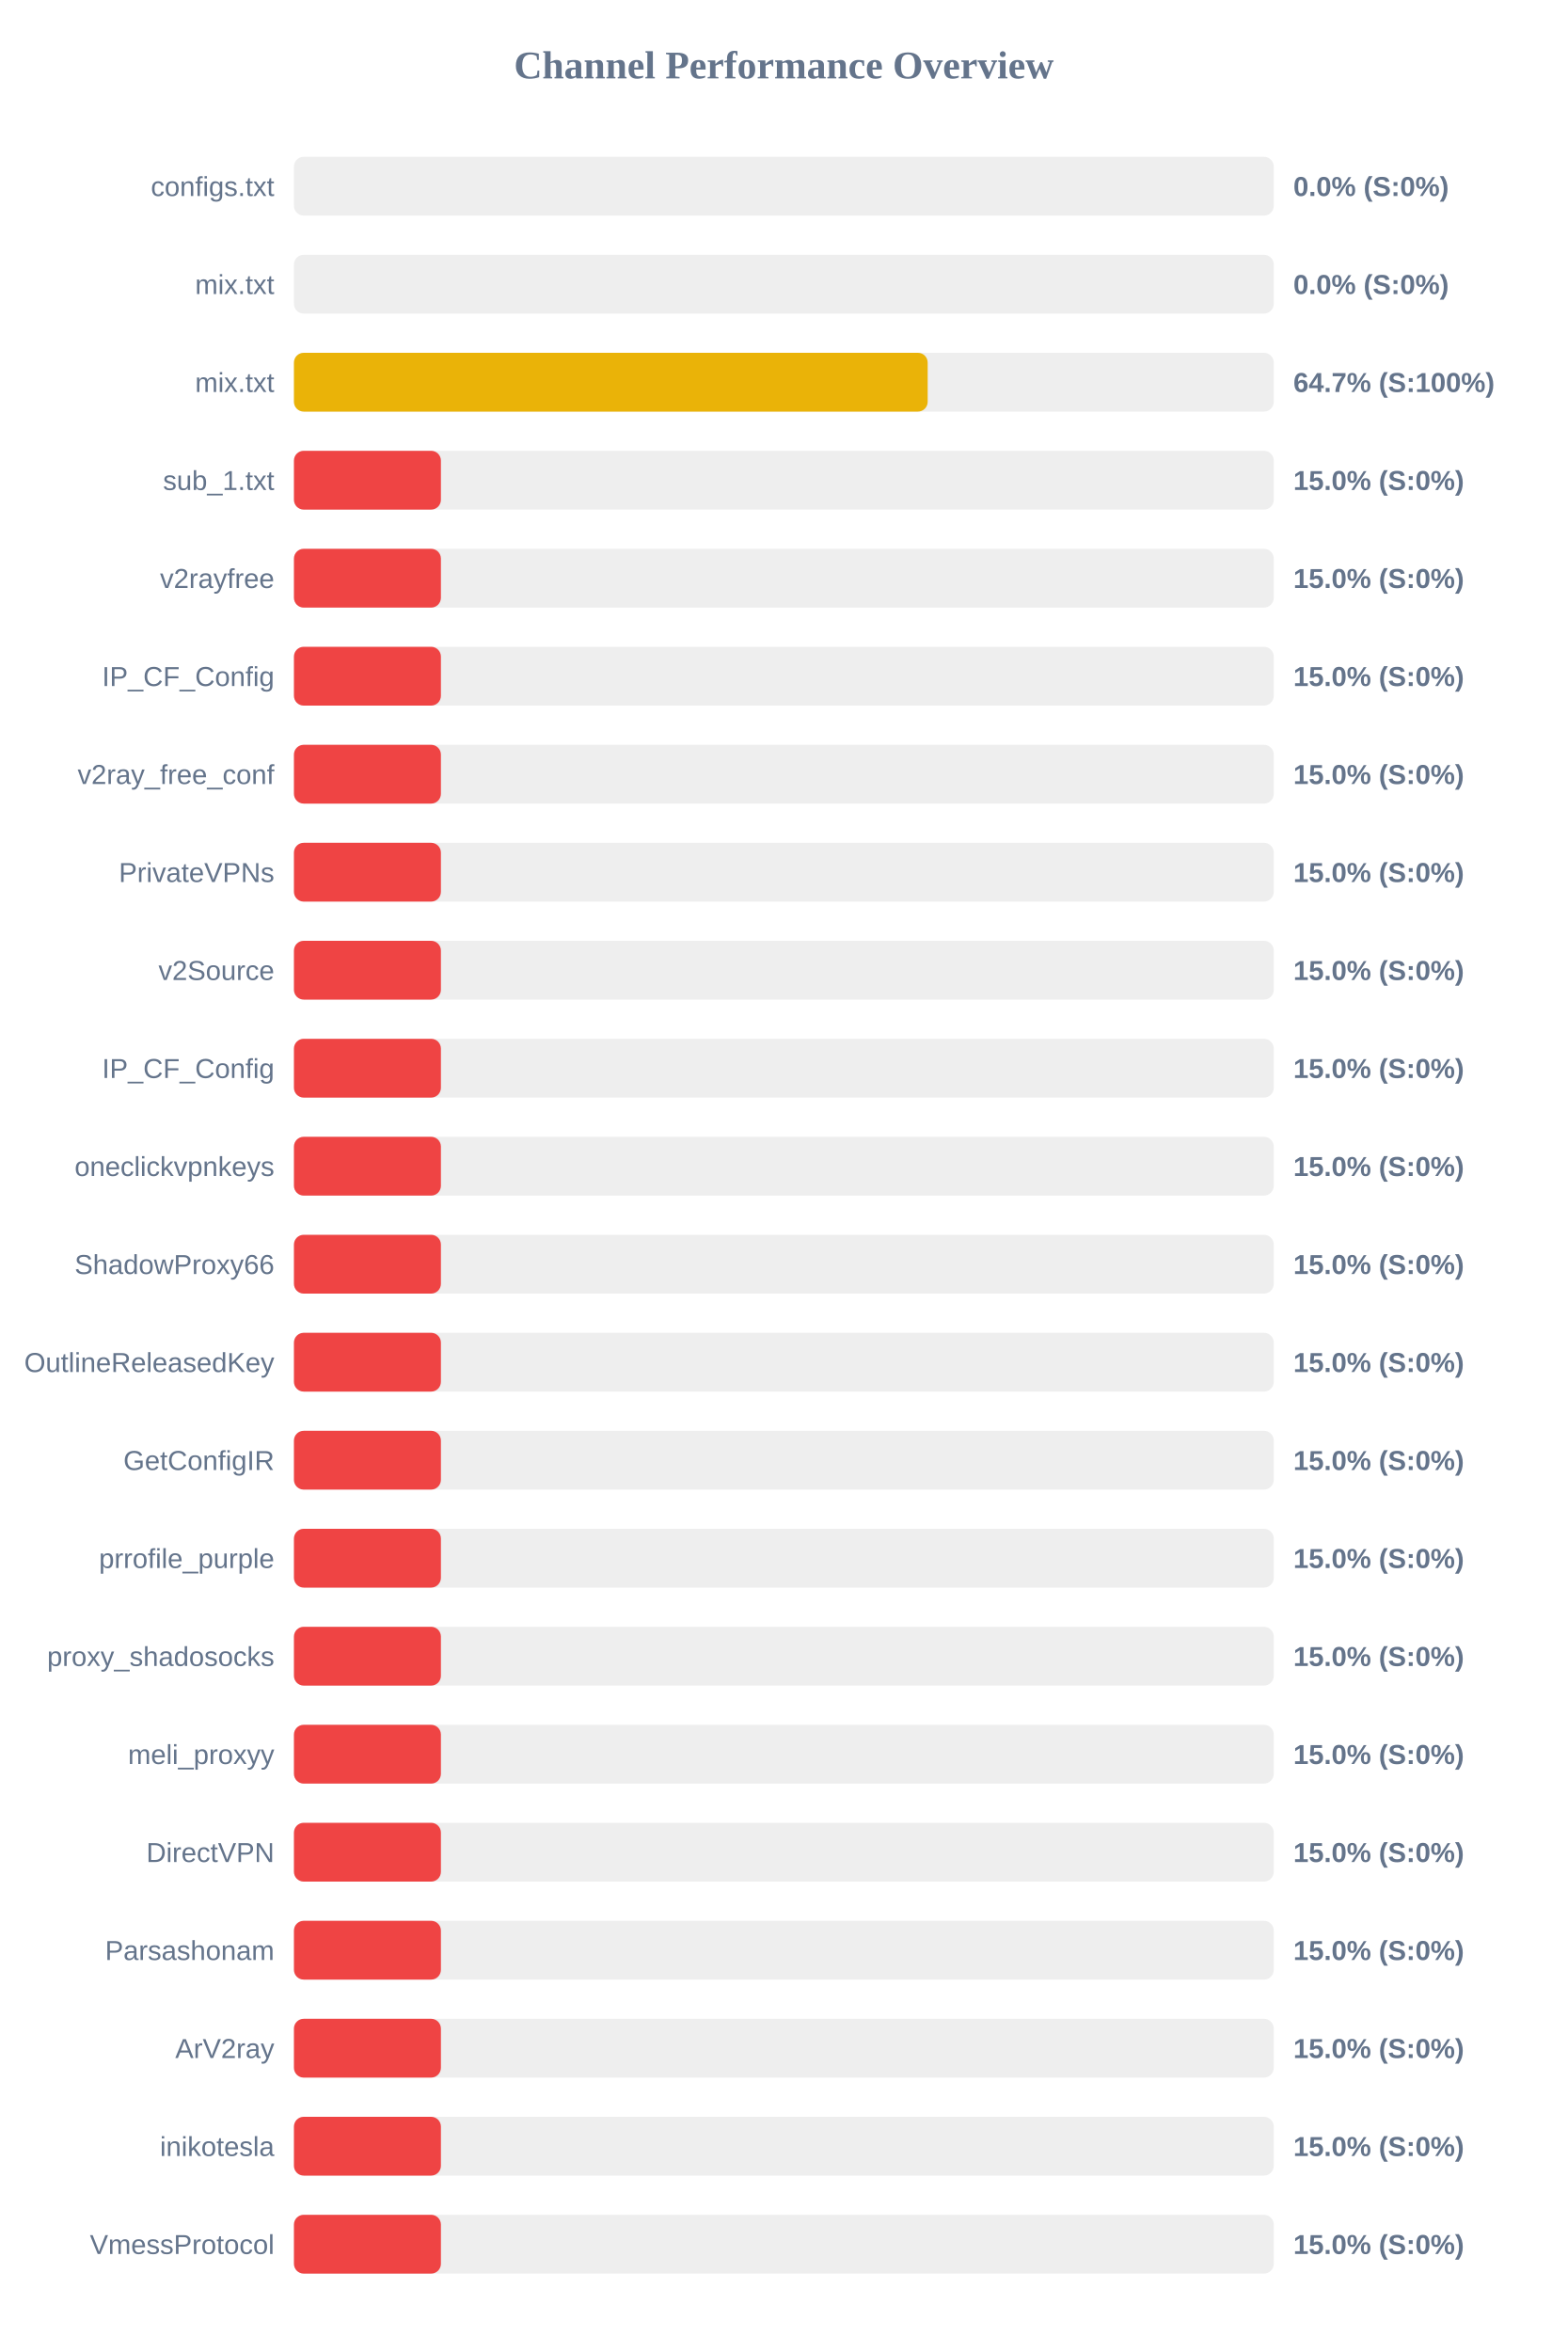
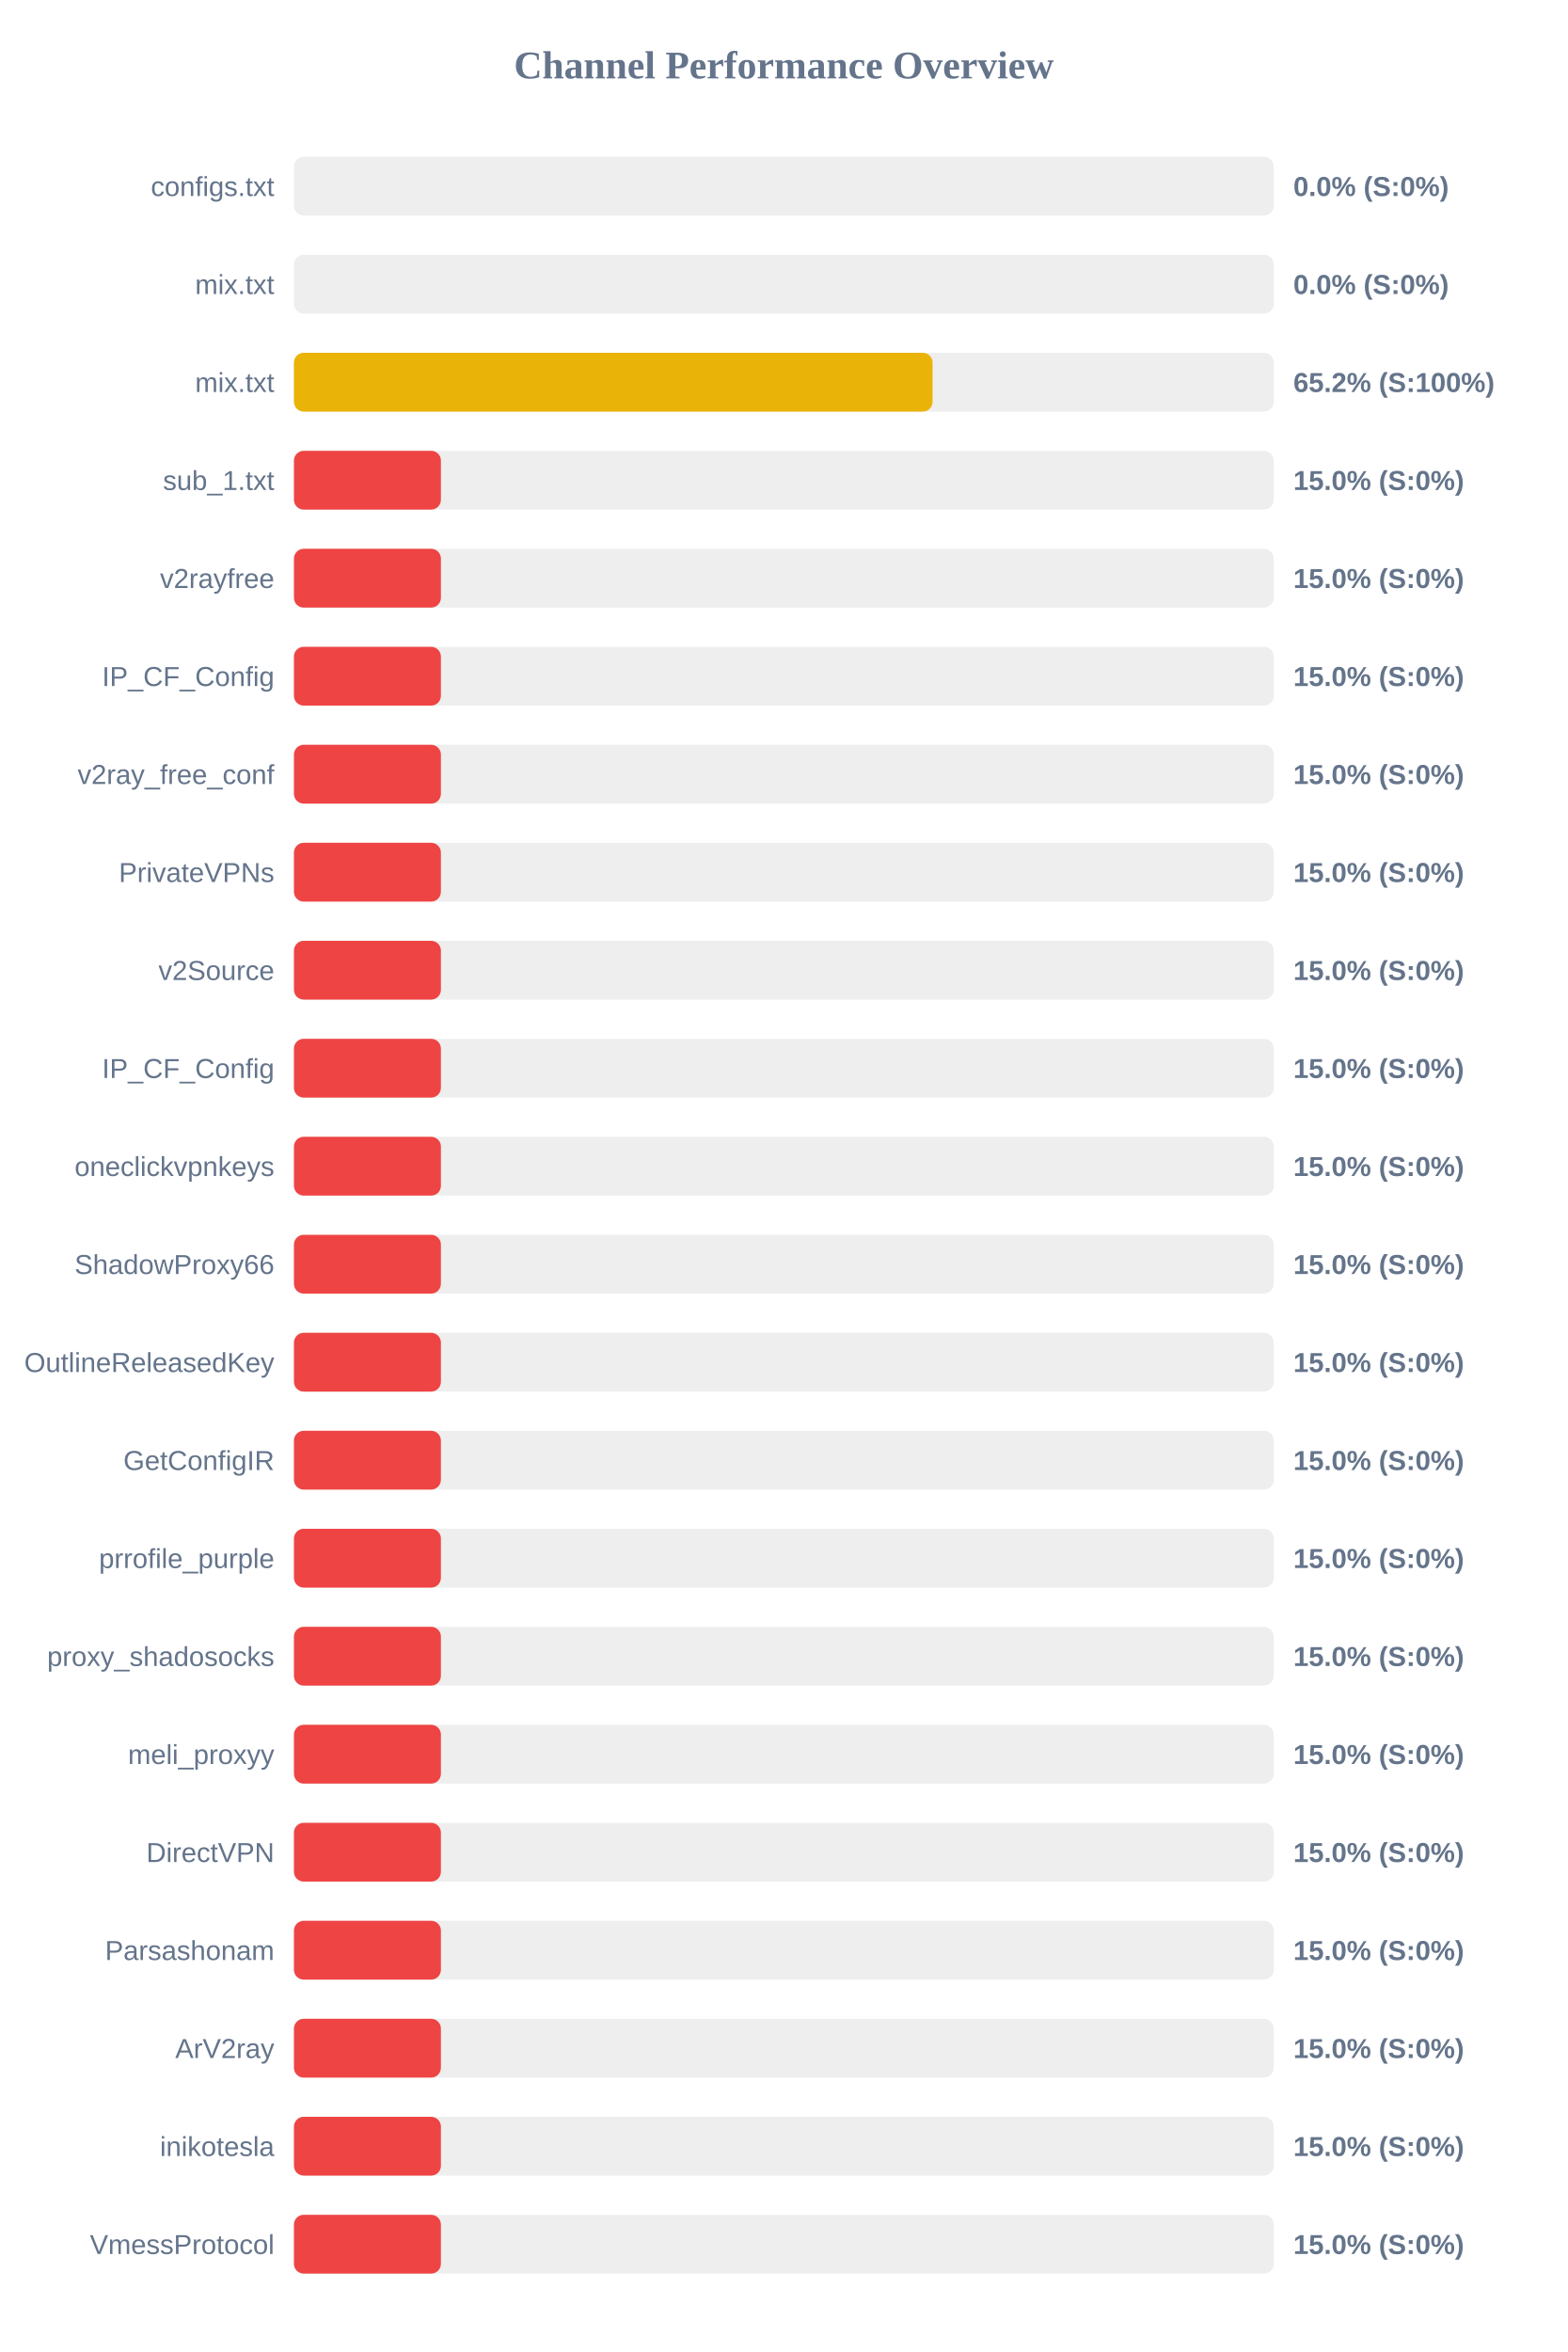
<svg xmlns="http://www.w3.org/2000/svg" width="800" height="1200" version="1.1">
  <style>
        .row { font: 14px Arial; fill: #64748b; }
        .score { font: bold 14px Arial; fill: #64748b; }
    </style>
  <text x="400" y="40" text-anchor="middle" font-size="20px" font-weight="bold" fill="#64748b">Channel Performance Overview</text>
  <rect x="150" y="80" width="500" height="30" fill="#eee" rx="5" />
  <rect x="150" y="80" width="0.0" height="30" fill="#ef4444" rx="5" />
  <text x="140" y="100" text-anchor="end" class="row">configs.txt</text>
  <text x="660" y="100" text-anchor="start" class="score">0.0% (S:0%)</text>
  <rect x="150" y="130" width="500" height="30" fill="#eee" rx="5" />
  <rect x="150" y="130" width="0.0" height="30" fill="#ef4444" rx="5" />
  <text x="140" y="150" text-anchor="end" class="row">mix.txt</text>
  <text x="660" y="150" text-anchor="start" class="score">0.0% (S:0%)</text>
  <rect x="150" y="180" width="500" height="30" fill="#eee" rx="5" />
-   <rect x="150" y="180" width="323.4" height="30" fill="#eab308" rx="5" />
+   <rect x="150" y="180" width="325.9" height="30" fill="#eab308" rx="5" />
  <text x="140" y="200" text-anchor="end" class="row">mix.txt</text>
-   <text x="660" y="200" text-anchor="start" class="score">64.7% (S:100%)</text>
+   <text x="660" y="200" text-anchor="start" class="score">65.2% (S:100%)</text>
  <rect x="150" y="230" width="500" height="30" fill="#eee" rx="5" />
  <rect x="150" y="230" width="75.0" height="30" fill="#ef4444" rx="5" />
  <text x="140" y="250" text-anchor="end" class="row">sub_1.txt</text>
  <text x="660" y="250" text-anchor="start" class="score">15.0% (S:0%)</text>
  <rect x="150" y="280" width="500" height="30" fill="#eee" rx="5" />
  <rect x="150" y="280" width="75.0" height="30" fill="#ef4444" rx="5" />
  <text x="140" y="300" text-anchor="end" class="row">v2rayfree</text>
  <text x="660" y="300" text-anchor="start" class="score">15.0% (S:0%)</text>
  <rect x="150" y="330" width="500" height="30" fill="#eee" rx="5" />
  <rect x="150" y="330" width="75.0" height="30" fill="#ef4444" rx="5" />
  <text x="140" y="350" text-anchor="end" class="row">IP_CF_Config</text>
  <text x="660" y="350" text-anchor="start" class="score">15.0% (S:0%)</text>
  <rect x="150" y="380" width="500" height="30" fill="#eee" rx="5" />
  <rect x="150" y="380" width="75.0" height="30" fill="#ef4444" rx="5" />
  <text x="140" y="400" text-anchor="end" class="row">v2ray_free_conf</text>
  <text x="660" y="400" text-anchor="start" class="score">15.0% (S:0%)</text>
  <rect x="150" y="430" width="500" height="30" fill="#eee" rx="5" />
  <rect x="150" y="430" width="75.0" height="30" fill="#ef4444" rx="5" />
  <text x="140" y="450" text-anchor="end" class="row">PrivateVPNs</text>
  <text x="660" y="450" text-anchor="start" class="score">15.0% (S:0%)</text>
  <rect x="150" y="480" width="500" height="30" fill="#eee" rx="5" />
  <rect x="150" y="480" width="75.0" height="30" fill="#ef4444" rx="5" />
  <text x="140" y="500" text-anchor="end" class="row">v2Source</text>
  <text x="660" y="500" text-anchor="start" class="score">15.0% (S:0%)</text>
  <rect x="150" y="530" width="500" height="30" fill="#eee" rx="5" />
  <rect x="150" y="530" width="75.0" height="30" fill="#ef4444" rx="5" />
  <text x="140" y="550" text-anchor="end" class="row">IP_CF_Config</text>
  <text x="660" y="550" text-anchor="start" class="score">15.0% (S:0%)</text>
  <rect x="150" y="580" width="500" height="30" fill="#eee" rx="5" />
  <rect x="150" y="580" width="75.0" height="30" fill="#ef4444" rx="5" />
  <text x="140" y="600" text-anchor="end" class="row">oneclickvpnkeys</text>
  <text x="660" y="600" text-anchor="start" class="score">15.0% (S:0%)</text>
  <rect x="150" y="630" width="500" height="30" fill="#eee" rx="5" />
  <rect x="150" y="630" width="75.0" height="30" fill="#ef4444" rx="5" />
  <text x="140" y="650" text-anchor="end" class="row">ShadowProxy66</text>
  <text x="660" y="650" text-anchor="start" class="score">15.0% (S:0%)</text>
  <rect x="150" y="680" width="500" height="30" fill="#eee" rx="5" />
  <rect x="150" y="680" width="75.0" height="30" fill="#ef4444" rx="5" />
  <text x="140" y="700" text-anchor="end" class="row">OutlineReleasedKey</text>
  <text x="660" y="700" text-anchor="start" class="score">15.0% (S:0%)</text>
  <rect x="150" y="730" width="500" height="30" fill="#eee" rx="5" />
  <rect x="150" y="730" width="75.0" height="30" fill="#ef4444" rx="5" />
  <text x="140" y="750" text-anchor="end" class="row">GetConfigIR</text>
  <text x="660" y="750" text-anchor="start" class="score">15.0% (S:0%)</text>
  <rect x="150" y="780" width="500" height="30" fill="#eee" rx="5" />
  <rect x="150" y="780" width="75.0" height="30" fill="#ef4444" rx="5" />
  <text x="140" y="800" text-anchor="end" class="row">prrofile_purple</text>
  <text x="660" y="800" text-anchor="start" class="score">15.0% (S:0%)</text>
  <rect x="150" y="830" width="500" height="30" fill="#eee" rx="5" />
  <rect x="150" y="830" width="75.0" height="30" fill="#ef4444" rx="5" />
  <text x="140" y="850" text-anchor="end" class="row">proxy_shadosocks</text>
  <text x="660" y="850" text-anchor="start" class="score">15.0% (S:0%)</text>
  <rect x="150" y="880" width="500" height="30" fill="#eee" rx="5" />
  <rect x="150" y="880" width="75.0" height="30" fill="#ef4444" rx="5" />
  <text x="140" y="900" text-anchor="end" class="row">meli_proxyy</text>
  <text x="660" y="900" text-anchor="start" class="score">15.0% (S:0%)</text>
  <rect x="150" y="930" width="500" height="30" fill="#eee" rx="5" />
  <rect x="150" y="930" width="75.0" height="30" fill="#ef4444" rx="5" />
  <text x="140" y="950" text-anchor="end" class="row">DirectVPN</text>
  <text x="660" y="950" text-anchor="start" class="score">15.0% (S:0%)</text>
  <rect x="150" y="980" width="500" height="30" fill="#eee" rx="5" />
  <rect x="150" y="980" width="75.0" height="30" fill="#ef4444" rx="5" />
  <text x="140" y="1000" text-anchor="end" class="row">Parsashonam</text>
  <text x="660" y="1000" text-anchor="start" class="score">15.0% (S:0%)</text>
  <rect x="150" y="1030" width="500" height="30" fill="#eee" rx="5" />
  <rect x="150" y="1030" width="75.0" height="30" fill="#ef4444" rx="5" />
  <text x="140" y="1050" text-anchor="end" class="row">ArV2ray</text>
  <text x="660" y="1050" text-anchor="start" class="score">15.0% (S:0%)</text>
  <rect x="150" y="1080" width="500" height="30" fill="#eee" rx="5" />
  <rect x="150" y="1080" width="75.0" height="30" fill="#ef4444" rx="5" />
  <text x="140" y="1100" text-anchor="end" class="row">inikotesla</text>
  <text x="660" y="1100" text-anchor="start" class="score">15.0% (S:0%)</text>
  <rect x="150" y="1130" width="500" height="30" fill="#eee" rx="5" />
  <rect x="150" y="1130" width="75.0" height="30" fill="#ef4444" rx="5" />
  <text x="140" y="1150" text-anchor="end" class="row">VmessProtocol</text>
  <text x="660" y="1150" text-anchor="start" class="score">15.0% (S:0%)</text>
</svg>
